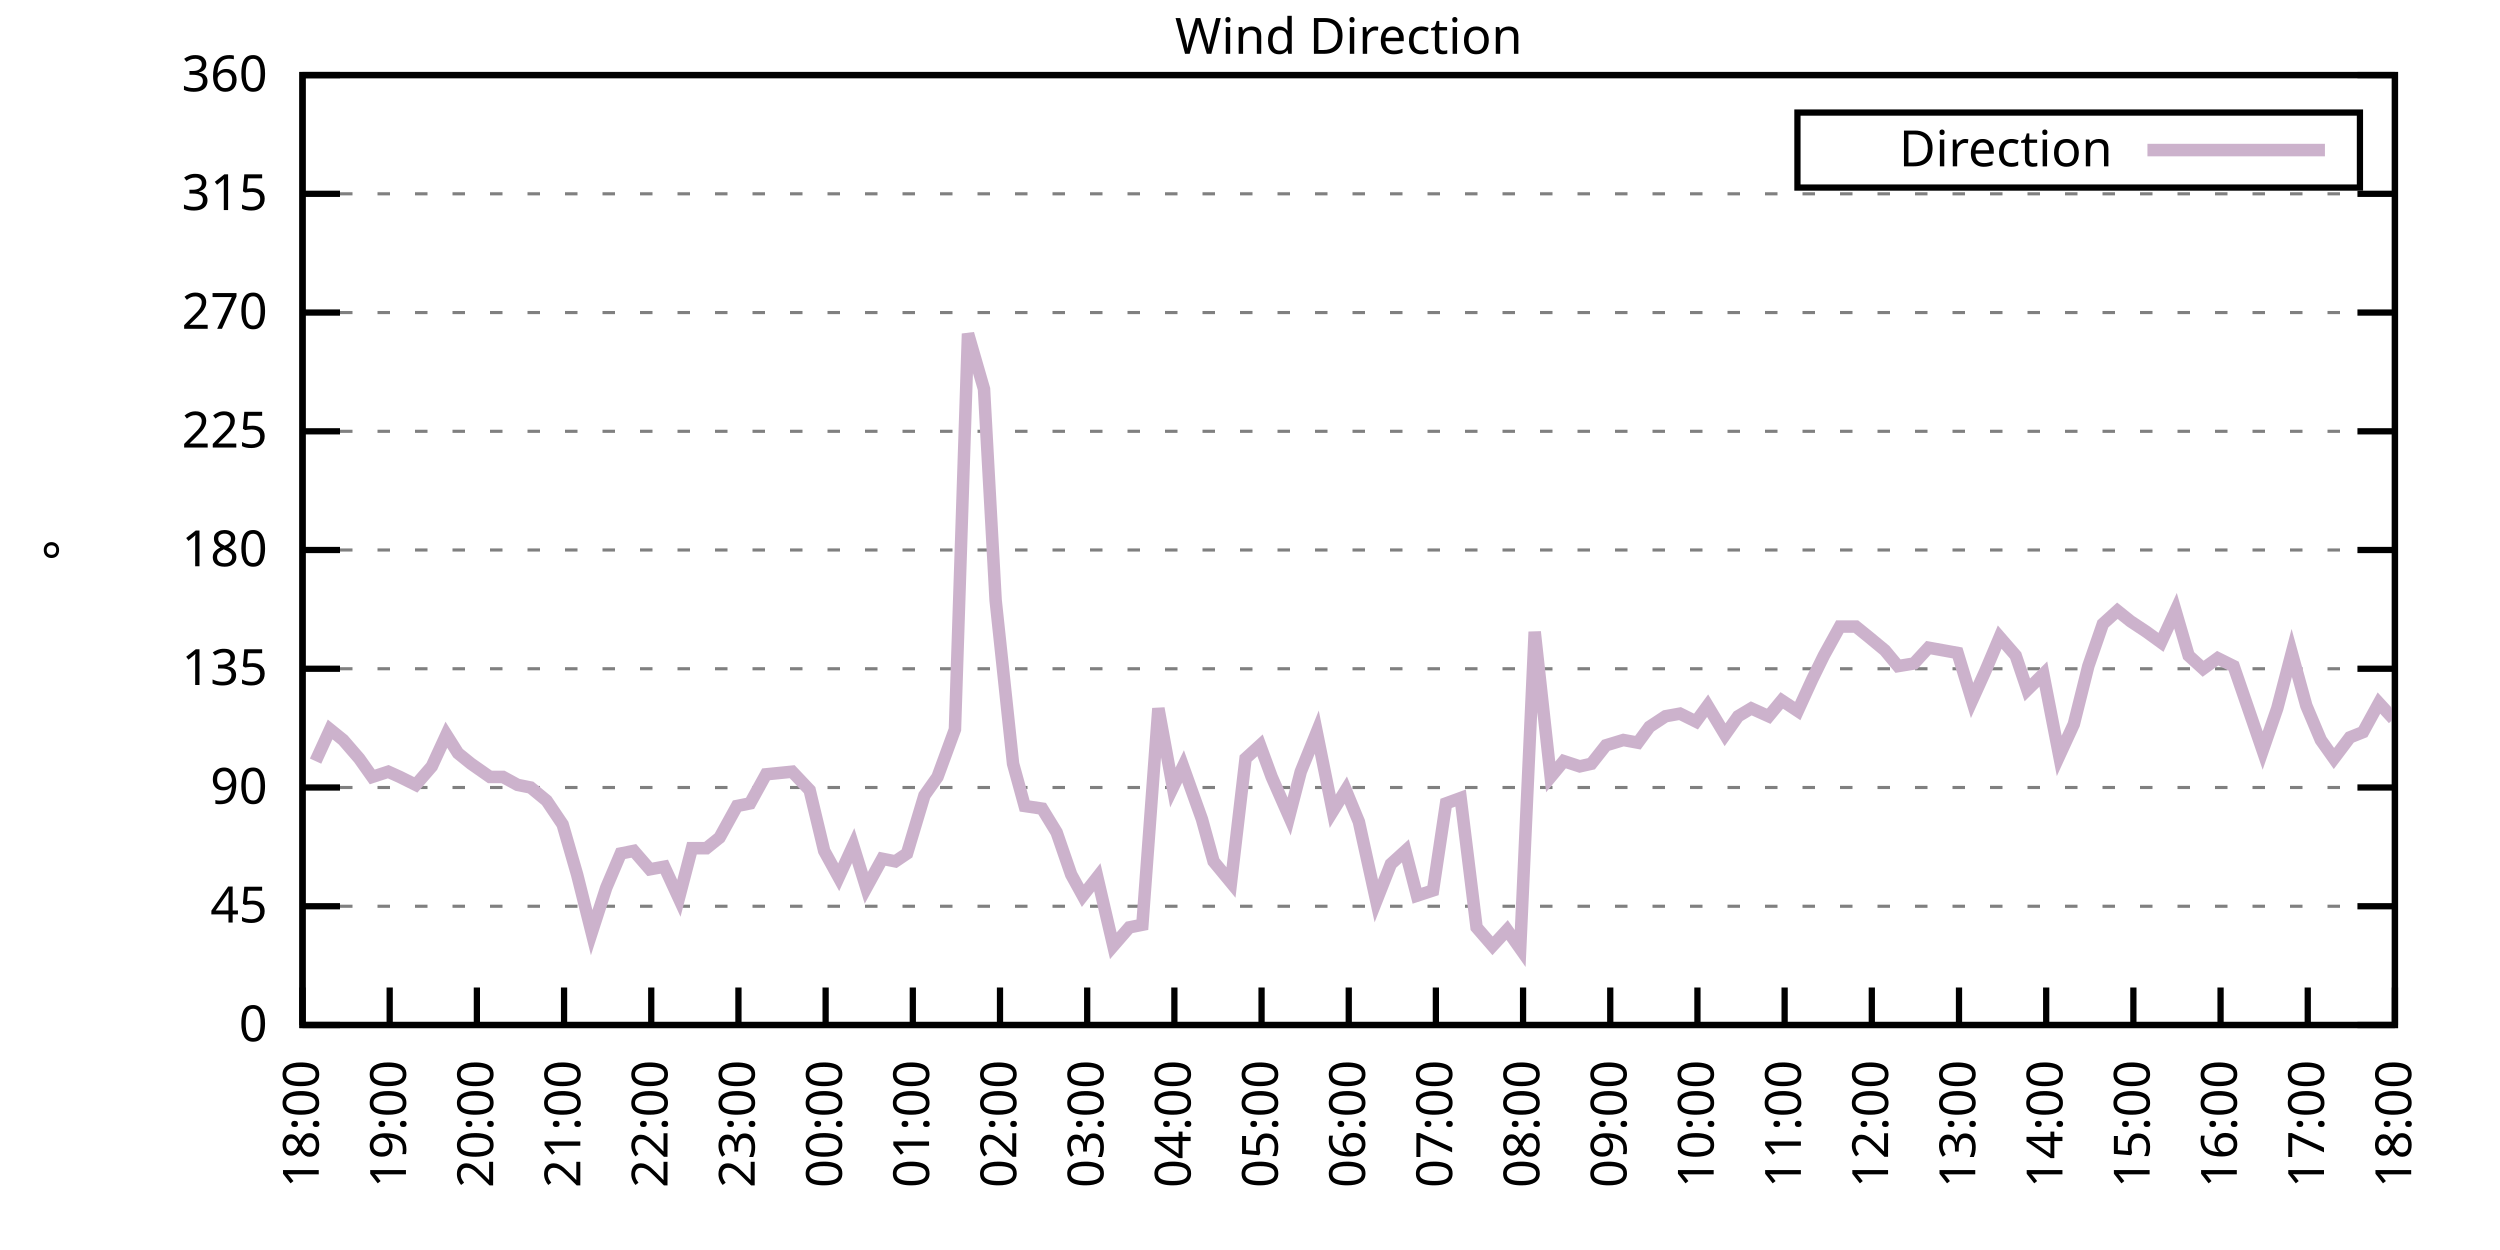
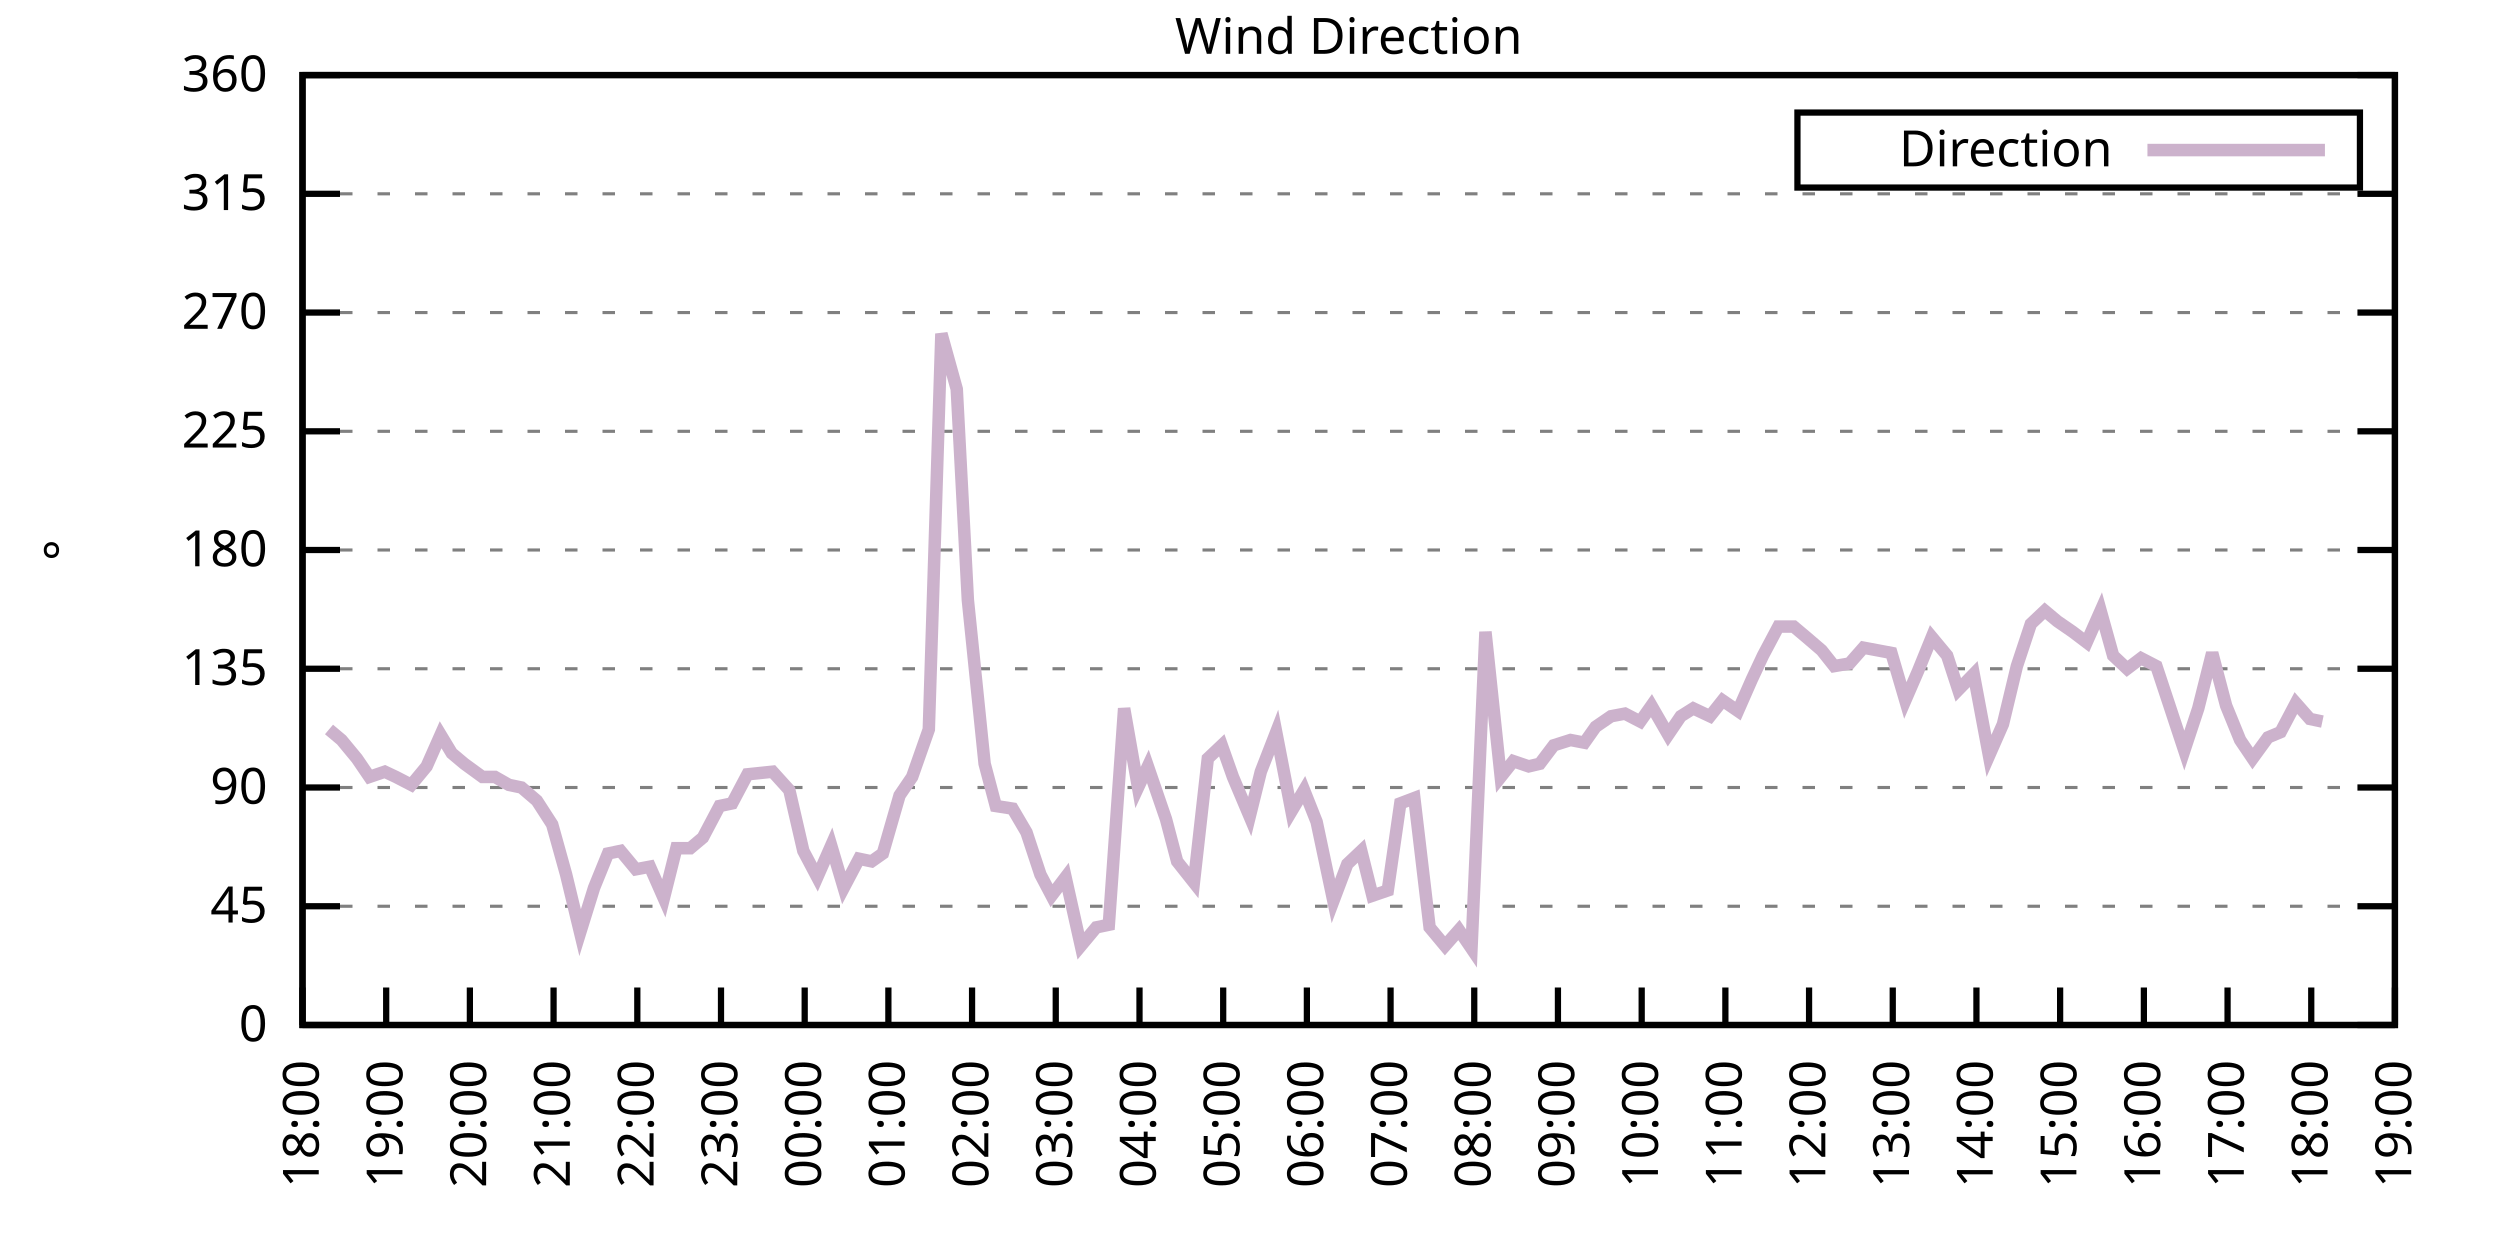
<svg xmlns="http://www.w3.org/2000/svg" xmlns:xlink="http://www.w3.org/1999/xlink" width="400" height="200" viewBox="0 0 400 200">
  <g id="gnuplot_canvas">
    <rect x="0" y="0" width="400" height="200" fill="none" />
    <defs>
      <circle id="gpDot" r="0.5" stroke-width="0.5" stroke="currentColor" />
      <path id="gpPt0" stroke-width="0.333" stroke="currentColor" d="M-1,0 h2 M0,-1 v2" />
      <path id="gpPt1" stroke-width="0.333" stroke="currentColor" d="M-1,-1 L1,1 M1,-1 L-1,1" />
      <path id="gpPt2" stroke-width="0.333" stroke="currentColor" d="M-1,0 L1,0 M0,-1 L0,1 M-1,-1 L1,1 M-1,1 L1,-1" />
      <rect id="gpPt3" stroke-width="0.333" stroke="currentColor" x="-1" y="-1" width="2" height="2" />
      <rect id="gpPt4" stroke-width="0.333" stroke="currentColor" fill="currentColor" x="-1" y="-1" width="2" height="2" />
      <circle id="gpPt5" stroke-width="0.333" stroke="currentColor" cx="0" cy="0" r="1" />
      <use xlink:href="#gpPt5" id="gpPt6" fill="currentColor" stroke="none" />
      <path id="gpPt7" stroke-width="0.333" stroke="currentColor" d="M0,-1.33 L-1.33,0.67 L1.33,0.67 z" />
      <use xlink:href="#gpPt7" id="gpPt8" fill="currentColor" stroke="none" />
      <use xlink:href="#gpPt7" id="gpPt9" stroke="currentColor" transform="rotate(180)" />
      <use xlink:href="#gpPt9" id="gpPt10" fill="currentColor" stroke="none" />
      <use xlink:href="#gpPt3" id="gpPt11" stroke="currentColor" transform="rotate(45)" />
      <use xlink:href="#gpPt11" id="gpPt12" fill="currentColor" stroke="none" />
      <path id="gpPt13" stroke-width="0.333" stroke="currentColor" d="M0,1.330 L1.265,0.411 L0.782,-1.067 L-0.782,-1.076 L-1.265,0.411 z" />
      <use xlink:href="#gpPt13" id="gpPt14" fill="currentColor" stroke="none" />
      <filter id="textbox" filterUnits="objectBoundingBox" x="0" y="0" height="1" width="1">
        <feFlood flood-color="white" flood-opacity="1" result="bgnd" />
        <feComposite in="SourceGraphic" in2="bgnd" operator="atop" />
      </filter>
      <filter id="greybox" filterUnits="objectBoundingBox" x="0" y="0" height="1" width="1">
        <feFlood flood-color="lightgrey" flood-opacity="1" result="grey" />
        <feComposite in="SourceGraphic" in2="grey" operator="atop" />
      </filter>
    </defs>
    <g fill="none" color="white" stroke="currentColor" stroke-width="1.00" stroke-linecap="butt" stroke-linejoin="miter">
</g>
    <g fill="none" color="black" stroke="currentColor" stroke-width="1.00" stroke-linecap="butt" stroke-linejoin="miter">
      <g stroke="none" shape-rendering="crispEdges">
        <polygon fill="rgb(255, 255, 255)" points="48.40,164.00 383.18,164.00 383.18,12.02 48.40,12.02 " />
      </g>
    </g>
    <g fill="none" color="black" stroke="currentColor" stroke-width="1.00" stroke-linecap="butt" stroke-linejoin="miter">
</g>
    <g fill="none" color="black" stroke="black" stroke-width="0.50" stroke-linecap="butt" stroke-linejoin="miter">
</g>
    <g fill="none" color="gray" stroke="currentColor" stroke-width="0.50" stroke-linecap="butt" stroke-linejoin="miter">
      <path stroke="gray" stroke-dasharray="2,4" class="gridline" d="M48.40,164.00 L383.19,164.00  " />
    </g>
    <g fill="none" color="gray" stroke="gray" stroke-width="1.00" stroke-linecap="butt" stroke-linejoin="miter">
</g>
    <g fill="none" color="black" stroke="currentColor" stroke-width="1.00" stroke-linecap="butt" stroke-linejoin="miter">
      <path stroke="black" d="M48.40,164.00 L54.40,164.00 M383.19,164.00 L377.19,164.00  " />
      <g transform="translate(42.80,166.60)" stroke="none" fill="black" font-family="Sans" font-size="8.00" text-anchor="end">
        <text>
          <tspan font-family="Sans"> 0</tspan>
        </text>
      </g>
    </g>
    <g fill="none" color="black" stroke="currentColor" stroke-width="1.00" stroke-linecap="butt" stroke-linejoin="miter">
</g>
    <g fill="none" color="black" stroke="black" stroke-width="0.50" stroke-linecap="butt" stroke-linejoin="miter">
</g>
    <g fill="none" color="gray" stroke="currentColor" stroke-width="0.50" stroke-linecap="butt" stroke-linejoin="miter">
      <path stroke="gray" stroke-dasharray="2,4" class="gridline" d="M48.40,145.00 L383.19,145.00  " />
    </g>
    <g fill="none" color="gray" stroke="gray" stroke-width="1.00" stroke-linecap="butt" stroke-linejoin="miter">
</g>
    <g fill="none" color="black" stroke="currentColor" stroke-width="1.00" stroke-linecap="butt" stroke-linejoin="miter">
      <path stroke="black" d="M48.40,145.00 L54.40,145.00 M383.19,145.00 L377.19,145.00  " />
      <g transform="translate(42.80,147.60)" stroke="none" fill="black" font-family="Sans" font-size="8.00" text-anchor="end">
        <text>
          <tspan font-family="Sans"> 45</tspan>
        </text>
      </g>
    </g>
    <g fill="none" color="black" stroke="currentColor" stroke-width="1.00" stroke-linecap="butt" stroke-linejoin="miter">
</g>
    <g fill="none" color="black" stroke="black" stroke-width="0.50" stroke-linecap="butt" stroke-linejoin="miter">
</g>
    <g fill="none" color="gray" stroke="currentColor" stroke-width="0.50" stroke-linecap="butt" stroke-linejoin="miter">
      <path stroke="gray" stroke-dasharray="2,4" class="gridline" d="M48.40,126.00 L383.19,126.00  " />
    </g>
    <g fill="none" color="gray" stroke="gray" stroke-width="1.00" stroke-linecap="butt" stroke-linejoin="miter">
</g>
    <g fill="none" color="black" stroke="currentColor" stroke-width="1.00" stroke-linecap="butt" stroke-linejoin="miter">
      <path stroke="black" d="M48.40,126.00 L54.40,126.00 M383.19,126.00 L377.19,126.00  " />
      <g transform="translate(42.80,128.60)" stroke="none" fill="black" font-family="Sans" font-size="8.00" text-anchor="end">
        <text>
          <tspan font-family="Sans"> 90</tspan>
        </text>
      </g>
    </g>
    <g fill="none" color="black" stroke="currentColor" stroke-width="1.00" stroke-linecap="butt" stroke-linejoin="miter">
</g>
    <g fill="none" color="black" stroke="black" stroke-width="0.50" stroke-linecap="butt" stroke-linejoin="miter">
</g>
    <g fill="none" color="gray" stroke="currentColor" stroke-width="0.50" stroke-linecap="butt" stroke-linejoin="miter">
      <path stroke="gray" stroke-dasharray="2,4" class="gridline" d="M48.40,107.00 L383.19,107.00  " />
    </g>
    <g fill="none" color="gray" stroke="gray" stroke-width="1.00" stroke-linecap="butt" stroke-linejoin="miter">
</g>
    <g fill="none" color="black" stroke="currentColor" stroke-width="1.00" stroke-linecap="butt" stroke-linejoin="miter">
      <path stroke="black" d="M48.40,107.00 L54.40,107.00 M383.19,107.00 L377.19,107.00  " />
      <g transform="translate(42.80,109.60)" stroke="none" fill="black" font-family="Sans" font-size="8.00" text-anchor="end">
        <text>
          <tspan font-family="Sans"> 135</tspan>
        </text>
      </g>
    </g>
    <g fill="none" color="black" stroke="currentColor" stroke-width="1.00" stroke-linecap="butt" stroke-linejoin="miter">
</g>
    <g fill="none" color="black" stroke="black" stroke-width="0.50" stroke-linecap="butt" stroke-linejoin="miter">
</g>
    <g fill="none" color="gray" stroke="currentColor" stroke-width="0.50" stroke-linecap="butt" stroke-linejoin="miter">
      <path stroke="gray" stroke-dasharray="2,4" class="gridline" d="M48.40,88.00 L383.19,88.00  " />
    </g>
    <g fill="none" color="gray" stroke="gray" stroke-width="1.00" stroke-linecap="butt" stroke-linejoin="miter">
</g>
    <g fill="none" color="black" stroke="currentColor" stroke-width="1.00" stroke-linecap="butt" stroke-linejoin="miter">
      <path stroke="black" d="M48.40,88.00 L54.40,88.00 M383.19,88.00 L377.19,88.00  " />
      <g transform="translate(42.80,90.60)" stroke="none" fill="black" font-family="Sans" font-size="8.00" text-anchor="end">
        <text>
          <tspan font-family="Sans"> 180</tspan>
        </text>
      </g>
    </g>
    <g fill="none" color="black" stroke="currentColor" stroke-width="1.00" stroke-linecap="butt" stroke-linejoin="miter">
</g>
    <g fill="none" color="black" stroke="black" stroke-width="0.50" stroke-linecap="butt" stroke-linejoin="miter">
</g>
    <g fill="none" color="gray" stroke="currentColor" stroke-width="0.50" stroke-linecap="butt" stroke-linejoin="miter">
      <path stroke="gray" stroke-dasharray="2,4" class="gridline" d="M48.40,69.01 L383.19,69.01  " />
    </g>
    <g fill="none" color="gray" stroke="gray" stroke-width="1.00" stroke-linecap="butt" stroke-linejoin="miter">
</g>
    <g fill="none" color="black" stroke="currentColor" stroke-width="1.00" stroke-linecap="butt" stroke-linejoin="miter">
      <path stroke="black" d="M48.40,69.01 L54.40,69.01 M383.19,69.01 L377.19,69.01  " />
      <g transform="translate(42.80,71.61)" stroke="none" fill="black" font-family="Sans" font-size="8.00" text-anchor="end">
        <text>
          <tspan font-family="Sans"> 225</tspan>
        </text>
      </g>
    </g>
    <g fill="none" color="black" stroke="currentColor" stroke-width="1.00" stroke-linecap="butt" stroke-linejoin="miter">
</g>
    <g fill="none" color="black" stroke="black" stroke-width="0.50" stroke-linecap="butt" stroke-linejoin="miter">
</g>
    <g fill="none" color="gray" stroke="currentColor" stroke-width="0.50" stroke-linecap="butt" stroke-linejoin="miter">
      <path stroke="gray" stroke-dasharray="2,4" class="gridline" d="M48.40,50.01 L383.19,50.01  " />
    </g>
    <g fill="none" color="gray" stroke="gray" stroke-width="1.00" stroke-linecap="butt" stroke-linejoin="miter">
</g>
    <g fill="none" color="black" stroke="currentColor" stroke-width="1.00" stroke-linecap="butt" stroke-linejoin="miter">
      <path stroke="black" d="M48.40,50.01 L54.40,50.01 M383.19,50.01 L377.19,50.01  " />
      <g transform="translate(42.80,52.61)" stroke="none" fill="black" font-family="Sans" font-size="8.00" text-anchor="end">
        <text>
          <tspan font-family="Sans"> 270</tspan>
        </text>
      </g>
    </g>
    <g fill="none" color="black" stroke="currentColor" stroke-width="1.00" stroke-linecap="butt" stroke-linejoin="miter">
</g>
    <g fill="none" color="black" stroke="black" stroke-width="0.50" stroke-linecap="butt" stroke-linejoin="miter">
</g>
    <g fill="none" color="gray" stroke="currentColor" stroke-width="0.50" stroke-linecap="butt" stroke-linejoin="miter">
      <path stroke="gray" stroke-dasharray="2,4" class="gridline" d="M48.40,31.01 L383.19,31.01  " />
    </g>
    <g fill="none" color="gray" stroke="gray" stroke-width="1.00" stroke-linecap="butt" stroke-linejoin="miter">
</g>
    <g fill="none" color="black" stroke="currentColor" stroke-width="1.00" stroke-linecap="butt" stroke-linejoin="miter">
      <path stroke="black" d="M48.40,31.01 L54.40,31.01 M383.19,31.01 L377.19,31.01  " />
      <g transform="translate(42.80,33.61)" stroke="none" fill="black" font-family="Sans" font-size="8.00" text-anchor="end">
        <text>
          <tspan font-family="Sans"> 315</tspan>
        </text>
      </g>
    </g>
    <g fill="none" color="black" stroke="currentColor" stroke-width="1.00" stroke-linecap="butt" stroke-linejoin="miter">
</g>
    <g fill="none" color="black" stroke="black" stroke-width="0.50" stroke-linecap="butt" stroke-linejoin="miter">
</g>
    <g fill="none" color="gray" stroke="currentColor" stroke-width="0.50" stroke-linecap="butt" stroke-linejoin="miter">
      <path stroke="gray" stroke-dasharray="2,4" class="gridline" d="M48.40,12.01 L383.19,12.01  " />
    </g>
    <g fill="none" color="gray" stroke="gray" stroke-width="1.00" stroke-linecap="butt" stroke-linejoin="miter">
</g>
    <g fill="none" color="black" stroke="currentColor" stroke-width="1.00" stroke-linecap="butt" stroke-linejoin="miter">
      <path stroke="black" d="M48.40,12.01 L54.40,12.01 M383.19,12.01 L377.19,12.01  " />
      <g transform="translate(42.80,14.61)" stroke="none" fill="black" font-family="Sans" font-size="8.00" text-anchor="end">
        <text>
          <tspan font-family="Sans"> 360</tspan>
        </text>
      </g>
    </g>
    <g fill="none" color="black" stroke="currentColor" stroke-width="1.00" stroke-linecap="butt" stroke-linejoin="miter">
      <path stroke="black" d="M48.40,164.00 L48.40,158.00  " />
      <g transform="translate(51.00,169.60) rotate(270.00)" stroke="none" fill="black" font-family="Sans" font-size="8.00" text-anchor="end">
        <text>
          <tspan font-family="Sans">18:00</tspan>
        </text>
      </g>
    </g>
    <g fill="none" color="black" stroke="currentColor" stroke-width="1.00" stroke-linecap="butt" stroke-linejoin="miter">
-       <path stroke="black" d="M62.35,164.00 L62.35,158.00  " />
-       <g transform="translate(64.95,169.60) rotate(270.00)" stroke="none" fill="black" font-family="Sans" font-size="8.00" text-anchor="end">
+       <path stroke="black" d="M61.79,164.00 L61.79,158.00  " />
+       <g transform="translate(64.39,169.60) rotate(270.00)" stroke="none" fill="black" font-family="Sans" font-size="8.00" text-anchor="end">
        <text>
          <tspan font-family="Sans">19:00</tspan>
        </text>
      </g>
    </g>
    <g fill="none" color="black" stroke="currentColor" stroke-width="1.00" stroke-linecap="butt" stroke-linejoin="miter">
-       <path stroke="black" d="M76.30,164.00 L76.30,158.00  " />
-       <g transform="translate(78.90,169.60) rotate(270.00)" stroke="none" fill="black" font-family="Sans" font-size="8.00" text-anchor="end">
+       <path stroke="black" d="M75.18,164.00 L75.18,158.00  " />
+       <g transform="translate(77.78,169.60) rotate(270.00)" stroke="none" fill="black" font-family="Sans" font-size="8.00" text-anchor="end">
        <text>
          <tspan font-family="Sans">20:00</tspan>
        </text>
      </g>
    </g>
    <g fill="none" color="black" stroke="currentColor" stroke-width="1.00" stroke-linecap="butt" stroke-linejoin="miter">
-       <path stroke="black" d="M90.25,164.00 L90.25,158.00  " />
-       <g transform="translate(92.85,169.60) rotate(270.00)" stroke="none" fill="black" font-family="Sans" font-size="8.00" text-anchor="end">
+       <path stroke="black" d="M88.57,164.00 L88.57,158.00  " />
+       <g transform="translate(91.17,169.60) rotate(270.00)" stroke="none" fill="black" font-family="Sans" font-size="8.00" text-anchor="end">
        <text>
          <tspan font-family="Sans">21:00</tspan>
        </text>
      </g>
    </g>
    <g fill="none" color="black" stroke="currentColor" stroke-width="1.00" stroke-linecap="butt" stroke-linejoin="miter">
-       <path stroke="black" d="M104.20,164.00 L104.20,158.00  " />
-       <g transform="translate(106.80,169.60) rotate(270.00)" stroke="none" fill="black" font-family="Sans" font-size="8.00" text-anchor="end">
+       <path stroke="black" d="M101.97,164.00 L101.97,158.00  " />
+       <g transform="translate(104.57,169.60) rotate(270.00)" stroke="none" fill="black" font-family="Sans" font-size="8.00" text-anchor="end">
        <text>
          <tspan font-family="Sans">22:00</tspan>
        </text>
      </g>
    </g>
    <g fill="none" color="black" stroke="currentColor" stroke-width="1.00" stroke-linecap="butt" stroke-linejoin="miter">
-       <path stroke="black" d="M118.15,164.00 L118.15,158.00  " />
-       <g transform="translate(120.75,169.60) rotate(270.00)" stroke="none" fill="black" font-family="Sans" font-size="8.00" text-anchor="end">
+       <path stroke="black" d="M115.36,164.00 L115.36,158.00  " />
+       <g transform="translate(117.96,169.60) rotate(270.00)" stroke="none" fill="black" font-family="Sans" font-size="8.00" text-anchor="end">
        <text>
          <tspan font-family="Sans">23:00</tspan>
        </text>
      </g>
    </g>
    <g fill="none" color="black" stroke="currentColor" stroke-width="1.00" stroke-linecap="butt" stroke-linejoin="miter">
-       <path stroke="black" d="M132.10,164.00 L132.10,158.00  " />
-       <g transform="translate(134.70,169.60) rotate(270.00)" stroke="none" fill="black" font-family="Sans" font-size="8.00" text-anchor="end">
+       <path stroke="black" d="M128.75,164.00 L128.75,158.00  " />
+       <g transform="translate(131.35,169.60) rotate(270.00)" stroke="none" fill="black" font-family="Sans" font-size="8.00" text-anchor="end">
        <text>
          <tspan font-family="Sans">00:00</tspan>
        </text>
      </g>
    </g>
    <g fill="none" color="black" stroke="currentColor" stroke-width="1.00" stroke-linecap="butt" stroke-linejoin="miter">
-       <path stroke="black" d="M146.05,164.00 L146.05,158.00  " />
-       <g transform="translate(148.65,169.60) rotate(270.00)" stroke="none" fill="black" font-family="Sans" font-size="8.00" text-anchor="end">
+       <path stroke="black" d="M142.14,164.00 L142.14,158.00  " />
+       <g transform="translate(144.74,169.60) rotate(270.00)" stroke="none" fill="black" font-family="Sans" font-size="8.00" text-anchor="end">
        <text>
          <tspan font-family="Sans">01:00</tspan>
        </text>
      </g>
    </g>
    <g fill="none" color="black" stroke="currentColor" stroke-width="1.00" stroke-linecap="butt" stroke-linejoin="miter">
-       <path stroke="black" d="M160.00,164.00 L160.00,158.00  " />
-       <g transform="translate(162.60,169.60) rotate(270.00)" stroke="none" fill="black" font-family="Sans" font-size="8.00" text-anchor="end">
+       <path stroke="black" d="M155.53,164.00 L155.53,158.00  " />
+       <g transform="translate(158.13,169.60) rotate(270.00)" stroke="none" fill="black" font-family="Sans" font-size="8.00" text-anchor="end">
        <text>
          <tspan font-family="Sans">02:00</tspan>
        </text>
      </g>
    </g>
    <g fill="none" color="black" stroke="currentColor" stroke-width="1.00" stroke-linecap="butt" stroke-linejoin="miter">
-       <path stroke="black" d="M173.95,164.00 L173.95,158.00  " />
-       <g transform="translate(176.55,169.60) rotate(270.00)" stroke="none" fill="black" font-family="Sans" font-size="8.00" text-anchor="end">
+       <path stroke="black" d="M168.92,164.00 L168.92,158.00  " />
+       <g transform="translate(171.52,169.60) rotate(270.00)" stroke="none" fill="black" font-family="Sans" font-size="8.00" text-anchor="end">
        <text>
          <tspan font-family="Sans">03:00</tspan>
        </text>
      </g>
    </g>
    <g fill="none" color="black" stroke="currentColor" stroke-width="1.00" stroke-linecap="butt" stroke-linejoin="miter">
-       <path stroke="black" d="M187.90,164.00 L187.90,158.00  " />
-       <g transform="translate(190.50,169.60) rotate(270.00)" stroke="none" fill="black" font-family="Sans" font-size="8.00" text-anchor="end">
+       <path stroke="black" d="M182.32,164.00 L182.32,158.00  " />
+       <g transform="translate(184.92,169.60) rotate(270.00)" stroke="none" fill="black" font-family="Sans" font-size="8.00" text-anchor="end">
        <text>
          <tspan font-family="Sans">04:00</tspan>
        </text>
      </g>
    </g>
    <g fill="none" color="black" stroke="currentColor" stroke-width="1.00" stroke-linecap="butt" stroke-linejoin="miter">
-       <path stroke="black" d="M201.85,164.00 L201.85,158.00  " />
-       <g transform="translate(204.45,169.60) rotate(270.00)" stroke="none" fill="black" font-family="Sans" font-size="8.00" text-anchor="end">
+       <path stroke="black" d="M195.71,164.00 L195.71,158.00  " />
+       <g transform="translate(198.31,169.60) rotate(270.00)" stroke="none" fill="black" font-family="Sans" font-size="8.00" text-anchor="end">
        <text>
          <tspan font-family="Sans">05:00</tspan>
        </text>
      </g>
    </g>
    <g fill="none" color="black" stroke="currentColor" stroke-width="1.00" stroke-linecap="butt" stroke-linejoin="miter">
-       <path stroke="black" d="M215.80,164.00 L215.80,158.00  " />
-       <g transform="translate(218.40,169.60) rotate(270.00)" stroke="none" fill="black" font-family="Sans" font-size="8.00" text-anchor="end">
+       <path stroke="black" d="M209.10,164.00 L209.10,158.00  " />
+       <g transform="translate(211.70,169.60) rotate(270.00)" stroke="none" fill="black" font-family="Sans" font-size="8.00" text-anchor="end">
        <text>
          <tspan font-family="Sans">06:00</tspan>
        </text>
      </g>
    </g>
    <g fill="none" color="black" stroke="currentColor" stroke-width="1.00" stroke-linecap="butt" stroke-linejoin="miter">
-       <path stroke="black" d="M229.74,164.00 L229.74,158.00  " />
-       <g transform="translate(232.34,169.60) rotate(270.00)" stroke="none" fill="black" font-family="Sans" font-size="8.00" text-anchor="end">
+       <path stroke="black" d="M222.49,164.00 L222.49,158.00  " />
+       <g transform="translate(225.09,169.60) rotate(270.00)" stroke="none" fill="black" font-family="Sans" font-size="8.00" text-anchor="end">
        <text>
          <tspan font-family="Sans">07:00</tspan>
        </text>
      </g>
    </g>
    <g fill="none" color="black" stroke="currentColor" stroke-width="1.00" stroke-linecap="butt" stroke-linejoin="miter">
-       <path stroke="black" d="M243.69,164.00 L243.69,158.00  " />
-       <g transform="translate(246.29,169.60) rotate(270.00)" stroke="none" fill="black" font-family="Sans" font-size="8.00" text-anchor="end">
+       <path stroke="black" d="M235.88,164.00 L235.88,158.00  " />
+       <g transform="translate(238.48,169.60) rotate(270.00)" stroke="none" fill="black" font-family="Sans" font-size="8.00" text-anchor="end">
        <text>
          <tspan font-family="Sans">08:00</tspan>
        </text>
      </g>
    </g>
    <g fill="none" color="black" stroke="currentColor" stroke-width="1.00" stroke-linecap="butt" stroke-linejoin="miter">
-       <path stroke="black" d="M257.64,164.00 L257.64,158.00  " />
-       <g transform="translate(260.24,169.60) rotate(270.00)" stroke="none" fill="black" font-family="Sans" font-size="8.00" text-anchor="end">
+       <path stroke="black" d="M249.27,164.00 L249.27,158.00  " />
+       <g transform="translate(251.87,169.60) rotate(270.00)" stroke="none" fill="black" font-family="Sans" font-size="8.00" text-anchor="end">
        <text>
          <tspan font-family="Sans">09:00</tspan>
        </text>
      </g>
    </g>
    <g fill="none" color="black" stroke="currentColor" stroke-width="1.00" stroke-linecap="butt" stroke-linejoin="miter">
-       <path stroke="black" d="M271.59,164.00 L271.59,158.00  " />
-       <g transform="translate(274.19,169.60) rotate(270.00)" stroke="none" fill="black" font-family="Sans" font-size="8.00" text-anchor="end">
+       <path stroke="black" d="M262.67,164.00 L262.67,158.00  " />
+       <g transform="translate(265.27,169.60) rotate(270.00)" stroke="none" fill="black" font-family="Sans" font-size="8.00" text-anchor="end">
        <text>
          <tspan font-family="Sans">10:00</tspan>
        </text>
      </g>
    </g>
    <g fill="none" color="black" stroke="currentColor" stroke-width="1.00" stroke-linecap="butt" stroke-linejoin="miter">
-       <path stroke="black" d="M285.54,164.00 L285.54,158.00  " />
-       <g transform="translate(288.14,169.60) rotate(270.00)" stroke="none" fill="black" font-family="Sans" font-size="8.00" text-anchor="end">
+       <path stroke="black" d="M276.06,164.00 L276.06,158.00  " />
+       <g transform="translate(278.66,169.60) rotate(270.00)" stroke="none" fill="black" font-family="Sans" font-size="8.00" text-anchor="end">
        <text>
          <tspan font-family="Sans">11:00</tspan>
        </text>
      </g>
    </g>
    <g fill="none" color="black" stroke="currentColor" stroke-width="1.00" stroke-linecap="butt" stroke-linejoin="miter">
-       <path stroke="black" d="M299.49,164.00 L299.49,158.00  " />
-       <g transform="translate(302.09,169.60) rotate(270.00)" stroke="none" fill="black" font-family="Sans" font-size="8.00" text-anchor="end">
+       <path stroke="black" d="M289.45,164.00 L289.45,158.00  " />
+       <g transform="translate(292.05,169.60) rotate(270.00)" stroke="none" fill="black" font-family="Sans" font-size="8.00" text-anchor="end">
        <text>
          <tspan font-family="Sans">12:00</tspan>
        </text>
      </g>
    </g>
    <g fill="none" color="black" stroke="currentColor" stroke-width="1.00" stroke-linecap="butt" stroke-linejoin="miter">
-       <path stroke="black" d="M313.44,164.00 L313.44,158.00  " />
-       <g transform="translate(316.04,169.60) rotate(270.00)" stroke="none" fill="black" font-family="Sans" font-size="8.00" text-anchor="end">
+       <path stroke="black" d="M302.84,164.00 L302.84,158.00  " />
+       <g transform="translate(305.44,169.60) rotate(270.00)" stroke="none" fill="black" font-family="Sans" font-size="8.00" text-anchor="end">
        <text>
          <tspan font-family="Sans">13:00</tspan>
        </text>
      </g>
    </g>
    <g fill="none" color="black" stroke="currentColor" stroke-width="1.00" stroke-linecap="butt" stroke-linejoin="miter">
-       <path stroke="black" d="M327.39,164.00 L327.39,158.00  " />
-       <g transform="translate(329.99,169.60) rotate(270.00)" stroke="none" fill="black" font-family="Sans" font-size="8.00" text-anchor="end">
+       <path stroke="black" d="M316.23,164.00 L316.23,158.00  " />
+       <g transform="translate(318.83,169.60) rotate(270.00)" stroke="none" fill="black" font-family="Sans" font-size="8.00" text-anchor="end">
        <text>
          <tspan font-family="Sans">14:00</tspan>
        </text>
      </g>
    </g>
    <g fill="none" color="black" stroke="currentColor" stroke-width="1.00" stroke-linecap="butt" stroke-linejoin="miter">
-       <path stroke="black" d="M341.34,164.00 L341.34,158.00  " />
-       <g transform="translate(343.94,169.60) rotate(270.00)" stroke="none" fill="black" font-family="Sans" font-size="8.00" text-anchor="end">
+       <path stroke="black" d="M329.62,164.00 L329.62,158.00  " />
+       <g transform="translate(332.22,169.60) rotate(270.00)" stroke="none" fill="black" font-family="Sans" font-size="8.00" text-anchor="end">
        <text>
          <tspan font-family="Sans">15:00</tspan>
        </text>
      </g>
    </g>
    <g fill="none" color="black" stroke="currentColor" stroke-width="1.00" stroke-linecap="butt" stroke-linejoin="miter">
-       <path stroke="black" d="M355.29,164.00 L355.29,158.00  " />
-       <g transform="translate(357.89,169.60) rotate(270.00)" stroke="none" fill="black" font-family="Sans" font-size="8.00" text-anchor="end">
+       <path stroke="black" d="M343.02,164.00 L343.02,158.00  " />
+       <g transform="translate(345.62,169.60) rotate(270.00)" stroke="none" fill="black" font-family="Sans" font-size="8.00" text-anchor="end">
        <text>
          <tspan font-family="Sans">16:00</tspan>
        </text>
      </g>
    </g>
    <g fill="none" color="black" stroke="currentColor" stroke-width="1.00" stroke-linecap="butt" stroke-linejoin="miter">
-       <path stroke="black" d="M369.24,164.00 L369.24,158.00  " />
-       <g transform="translate(371.84,169.60) rotate(270.00)" stroke="none" fill="black" font-family="Sans" font-size="8.00" text-anchor="end">
+       <path stroke="black" d="M356.41,164.00 L356.41,158.00  " />
+       <g transform="translate(359.01,169.60) rotate(270.00)" stroke="none" fill="black" font-family="Sans" font-size="8.00" text-anchor="end">
        <text>
          <tspan font-family="Sans">17:00</tspan>
+         </text>
+       </g>
+     </g>
+     <g fill="none" color="black" stroke="currentColor" stroke-width="1.00" stroke-linecap="butt" stroke-linejoin="miter">
+       <path stroke="black" d="M369.80,164.00 L369.80,158.00  " />
+       <g transform="translate(372.40,169.60) rotate(270.00)" stroke="none" fill="black" font-family="Sans" font-size="8.00" text-anchor="end">
+         <text>
+           <tspan font-family="Sans">18:00</tspan>
        </text>
      </g>
    </g>
    <g fill="none" color="black" stroke="currentColor" stroke-width="1.00" stroke-linecap="butt" stroke-linejoin="miter">
      <path stroke="black" d="M383.19,164.00 L383.19,158.00  " />
      <g transform="translate(385.79,169.60) rotate(270.00)" stroke="none" fill="black" font-family="Sans" font-size="8.00" text-anchor="end">
        <text>
-           <tspan font-family="Sans">18:00</tspan>
+           <tspan font-family="Sans">19:00</tspan>
        </text>
      </g>
    </g>
    <g fill="none" color="black" stroke="currentColor" stroke-width="1.00" stroke-linecap="butt" stroke-linejoin="miter">
</g>
    <g fill="none" color="black" stroke="currentColor" stroke-width="1.00" stroke-linecap="butt" stroke-linejoin="miter">
      <path stroke="black" d="M48.40,12.01 L48.40,164.00 L383.19,164.00 L383.19,12.01 L48.40,12.01 Z  " />
    </g>
    <g fill="none" color="black" stroke="currentColor" stroke-width="1.00" stroke-linecap="butt" stroke-linejoin="miter">
</g>
    <g fill="none" color="black" stroke="currentColor" stroke-width="1.00" stroke-linecap="butt" stroke-linejoin="miter">
      <path stroke="black" d="M287.59,30.01 L287.59,18.01 L377.59,18.01 L377.59,30.01 L287.59,30.01 Z  " />
    </g>
    <g id="Wind_direction_plot_1">
      <g fill="none" color="white" stroke="black" stroke-width="2.00" stroke-linecap="butt" stroke-linejoin="miter">
</g>
      <g fill="none" color="black" stroke="currentColor" stroke-width="2.00" stroke-linecap="butt" stroke-linejoin="miter">
        <g transform="translate(337.99,26.61)" stroke="none" fill="black" font-family="Sans" font-size="8.00" text-anchor="end">
          <text>
            <tspan font-family="Sans">Direction</tspan>
          </text>
        </g>
      </g>
      <g fill="none" color="black" stroke="currentColor" stroke-width="2.00" stroke-linecap="butt" stroke-linejoin="miter">
-         <path stroke="rgb(204, 178, 204)" d="M343.59,24.01 L371.99,24.01 M50.49,121.78 L52.82,116.71 L54.91,118.40 L57.47,121.36 L59.56,124.31 L62.12,123.47   L63.98,124.31 L66.53,125.58 L69.09,122.62 L71.42,117.56 L73.28,120.51 L75.37,122.20 L78.39,124.31 L80.48,124.31   L82.81,125.58 L84.90,126.00 L87.46,128.11 L90.02,131.91 L92.34,139.93 L94.67,149.22 L96.99,142.05 L99.32,136.56   L101.41,136.14 L103.97,139.09 L106.29,138.67 L108.62,143.73 L110.71,135.71 L113.03,135.71 L115.13,134.02 L117.92,128.96   L120.01,128.54 L122.57,123.89 L126.75,123.47 L129.54,126.42 L131.87,136.14 L134.19,140.36 L136.51,135.29 L138.61,142.05   L141.16,137.40 L143.26,137.82 L145.12,136.56 L147.91,127.27 L150.00,124.31 L152.79,116.71 L154.88,53.39 L157.44,62.25   L159.30,96.03 L162.09,122.20 L163.95,128.96 L166.74,129.38 L169.06,133.18 L171.39,139.93 L173.25,143.31 L175.57,140.36   L178.13,151.33 L180.69,148.38 L182.78,147.96 L185.34,113.34 L187.66,126.00 L189.29,122.62 L192.31,131.07 L194.17,137.82   L196.96,141.20 L199.29,121.36 L201.61,119.25 L203.47,124.31 L206.26,130.65 L208.12,123.47 L210.68,117.14 L213.24,129.80   L215.33,126.42 L217.42,131.49 L220.21,144.16 L222.54,138.25 L224.86,136.14 L226.72,143.31 L229.28,142.47 L231.37,128.54   L233.70,127.69 L236.25,148.38 L238.81,151.33 L241.14,148.80 L243.23,151.76 L245.55,101.09 L248.11,124.31 L250.20,121.78   L252.76,122.62 L254.62,122.20 L256.95,119.25 L259.74,118.40 L262.06,118.83 L263.92,116.29 L266.48,114.60 L268.80,114.18   L271.36,115.45 L273.22,112.91 L276.01,117.56 L278.10,114.60 L280.20,113.34 L282.99,114.60 L285.08,112.07 L287.64,113.76   L289.96,108.69 L291.82,104.89 L294.38,100.25 L296.94,100.25 L299.03,101.94 L301.58,104.05 L303.68,106.58 L306.23,106.16   L308.56,103.63 L310.88,104.05 L313.21,104.47 L315.53,112.07 L317.63,107.43 L319.95,101.94 L322.51,104.89 L324.37,110.38   L326.93,107.85 L329.48,120.94 L331.81,115.87 L334.13,106.58 L336.46,99.83 L338.78,97.72 L340.88,99.40 L343.43,101.09   L345.76,102.78 L348.08,97.72 L350.18,104.89 L352.50,107.00 L354.83,105.31 L357.38,106.58 L359.71,113.34 L362.03,120.09   L364.36,113.34 L366.68,104.47 L369.01,112.91 L371.33,118.40 L373.43,121.36 L375.98,117.98 L378.08,117.14 L380.63,112.49   L382.96,115.03  " />
+         <path stroke="rgb(204, 178, 204)" d="M343.59,24.01 L371.99,24.01 M52.64,116.71 L54.65,118.40 L57.10,121.36 L59.11,124.31 L61.57,123.47 L63.35,124.31   L65.81,125.58 L68.26,122.62 L70.50,117.56 L72.28,120.51 L74.29,122.20 L77.19,124.31 L79.20,124.31 L81.43,125.58   L83.44,126.00 L85.90,128.11 L88.35,131.91 L90.58,139.93 L92.82,149.22 L95.05,142.05 L97.28,136.56 L99.29,136.14   L101.74,139.09 L103.98,138.67 L106.21,143.73 L108.22,135.71 L110.45,135.71 L112.46,134.02 L115.13,128.96 L117.14,128.54   L119.60,123.89 L123.62,123.47 L126.29,126.42 L128.53,136.14 L130.76,140.36 L132.99,135.29 L135.00,142.05 L137.45,137.40   L139.46,137.82 L141.25,136.56 L143.93,127.27 L145.94,124.31 L148.61,116.71 L150.62,53.39 L153.08,62.25 L154.86,96.03   L157.54,122.20 L159.33,128.96 L162.01,129.38 L164.24,133.18 L166.47,139.93 L168.25,143.31 L170.49,140.36 L172.94,151.33   L175.40,148.38 L177.41,147.96 L179.86,113.34 L182.09,126.00 L183.66,122.62 L186.56,131.07 L188.34,137.82 L191.02,141.20   L193.25,121.36 L195.48,119.25 L197.27,124.31 L199.95,130.65 L201.73,123.47 L204.19,117.14 L206.64,129.80 L208.65,126.42   L210.66,131.49 L213.34,144.16 L215.57,138.25 L217.80,136.14 L219.59,143.31 L222.04,142.47 L224.05,128.54 L226.29,127.69   L228.74,148.38 L231.20,151.33 L233.43,148.80 L235.44,151.76 L237.67,101.09 L240.12,124.31 L242.13,121.78 L244.59,122.62   L246.37,122.20 L248.60,119.25 L251.28,118.40 L253.51,118.83 L255.30,116.29 L257.76,114.60 L259.99,114.18 L262.44,115.45   L264.23,112.91 L266.91,117.56 L268.92,114.60 L270.92,113.34 L273.60,114.60 L275.61,112.07 L278.07,113.76 L280.30,108.69   L282.08,104.89 L284.54,100.25 L286.99,100.25 L289.00,101.94 L291.46,104.05 L293.47,106.58 L295.92,106.16 L298.15,103.63   L300.39,104.05 L302.62,104.47 L304.85,112.07 L306.86,107.43 L309.09,101.94 L311.54,104.89 L313.33,110.38 L315.79,107.85   L318.24,120.94 L320.47,115.87 L322.70,106.58 L324.94,99.83 L327.17,97.72 L329.18,99.40 L331.63,101.09 L333.86,102.78   L336.10,97.72 L338.10,104.89 L340.34,107.00 L342.57,105.31 L345.02,106.58 L347.26,113.34 L349.49,120.09 L351.72,113.34   L353.95,104.47 L356.18,112.91 L358.42,118.40 L360.42,121.36 L362.88,117.98 L364.89,117.14 L367.34,112.49 L369.58,115.03   L371.58,115.45  " />
      </g>
    </g>
    <g fill="none" color="black" stroke="currentColor" stroke-width="2.00" stroke-linecap="butt" stroke-linejoin="miter">
</g>
    <g fill="none" color="black" stroke="black" stroke-width="1.00" stroke-linecap="butt" stroke-linejoin="miter">
</g>
    <g fill="none" color="black" stroke="currentColor" stroke-width="1.00" stroke-linecap="butt" stroke-linejoin="miter">
      <path stroke="black" d="M48.40,12.01 L48.40,164.00 L383.19,164.00 L383.19,12.01 L48.40,12.01 Z  " />
      <g transform="translate(12.80,88.01) rotate(270.00)" stroke="none" fill="black" font-family="Sans" font-size="8.00" text-anchor="middle">
        <text>
          <tspan font-family="Sans">°</tspan>
        </text>
      </g>
    </g>
    <g fill="none" color="black" stroke="currentColor" stroke-width="1.00" stroke-linecap="butt" stroke-linejoin="miter">
</g>
    <g fill="none" color="black" stroke="currentColor" stroke-width="1.00" stroke-linecap="butt" stroke-linejoin="miter">
      <g transform="translate(215.79,8.61)" stroke="none" fill="black" font-family="Sans" font-size="8.00" text-anchor="middle">
        <text>
          <tspan font-family="Sans">Wind Direction</tspan>
        </text>
      </g>
    </g>
    <g fill="none" color="black" stroke="currentColor" stroke-width="1.00" stroke-linecap="butt" stroke-linejoin="miter">
</g>
  </g>
</svg>
